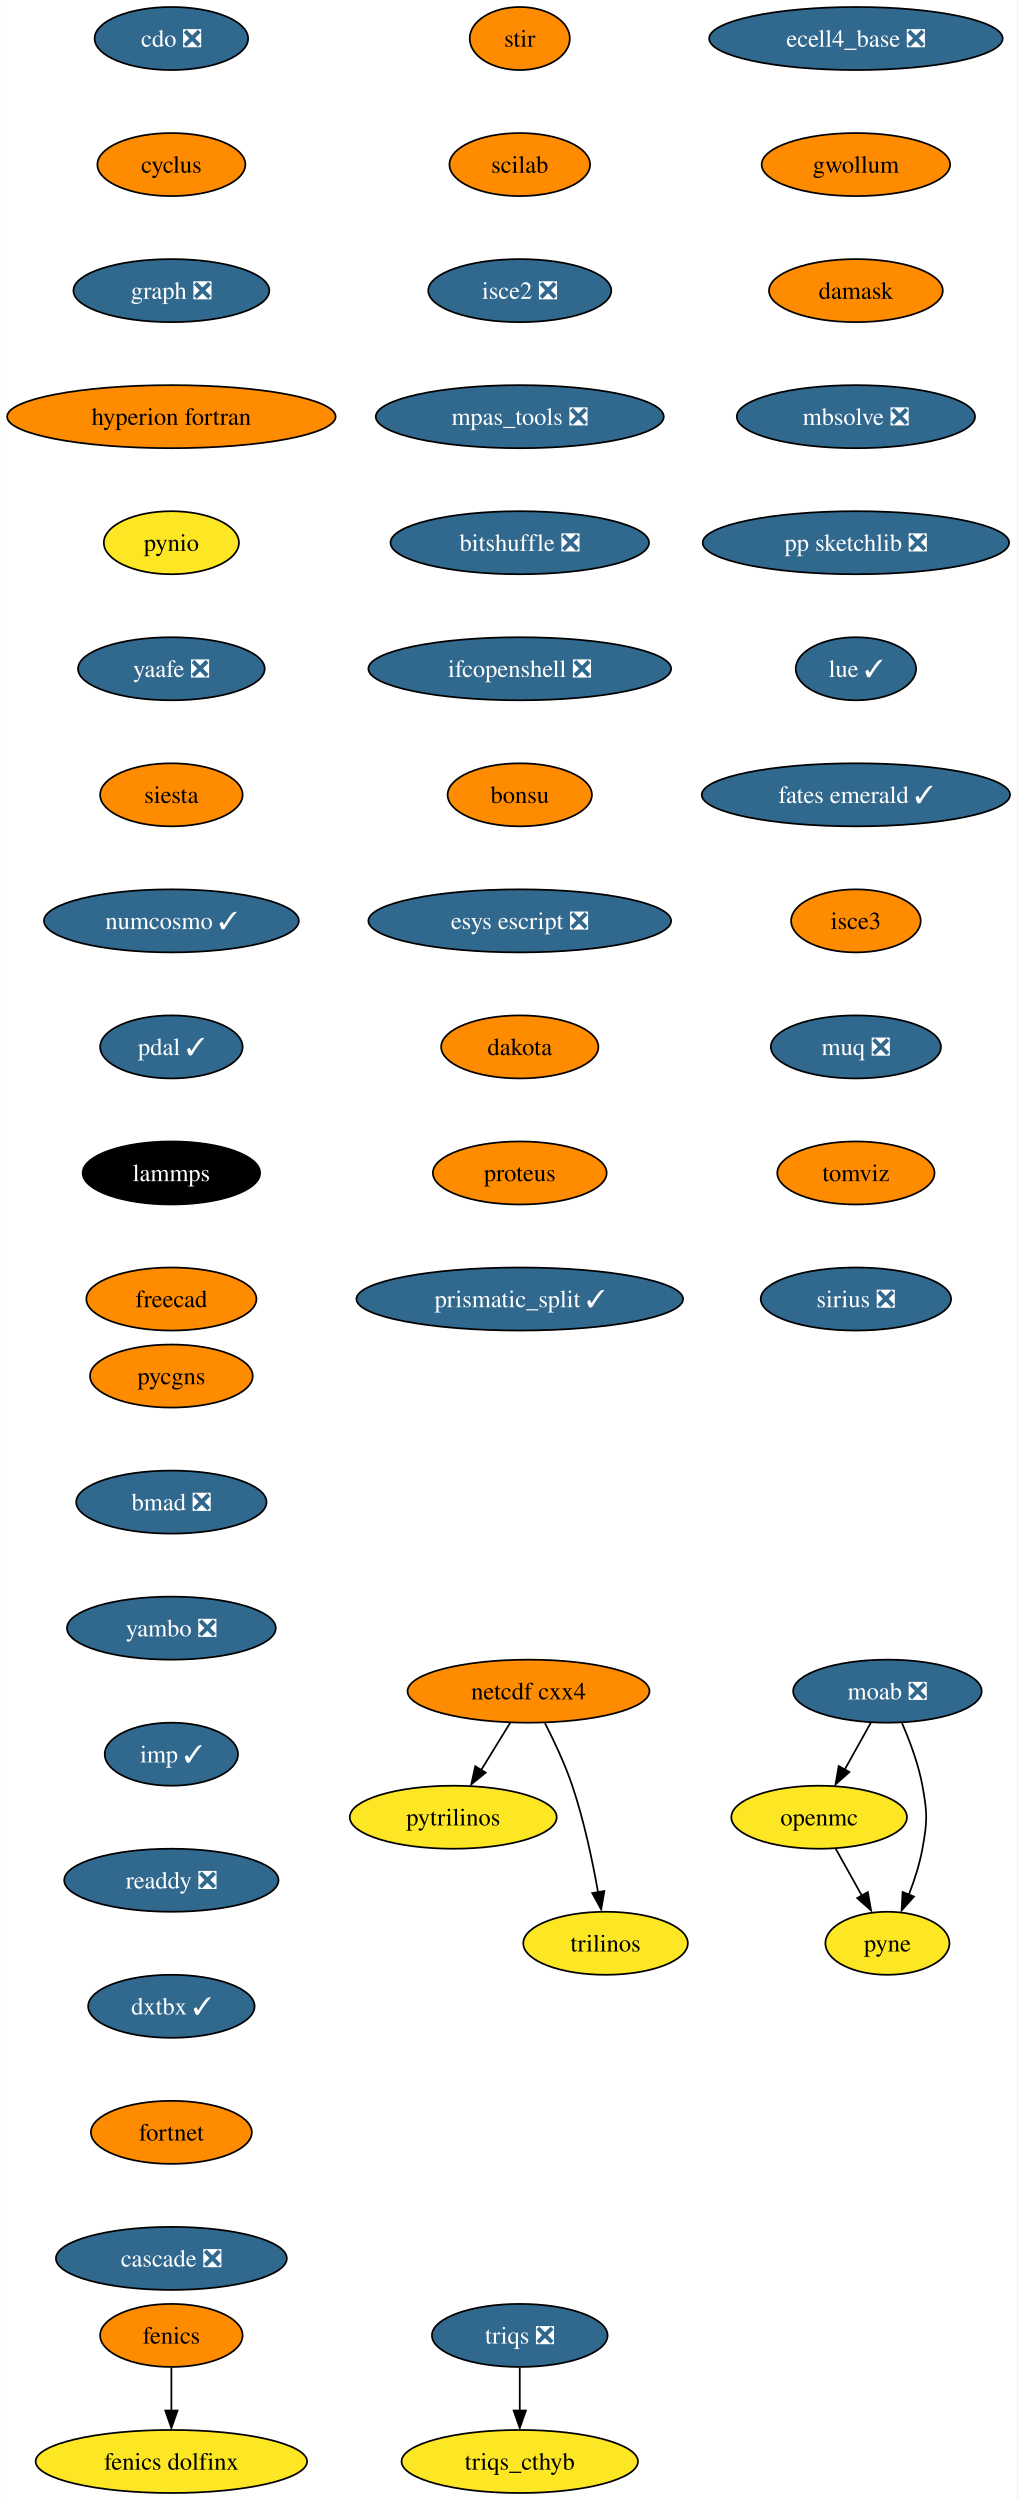
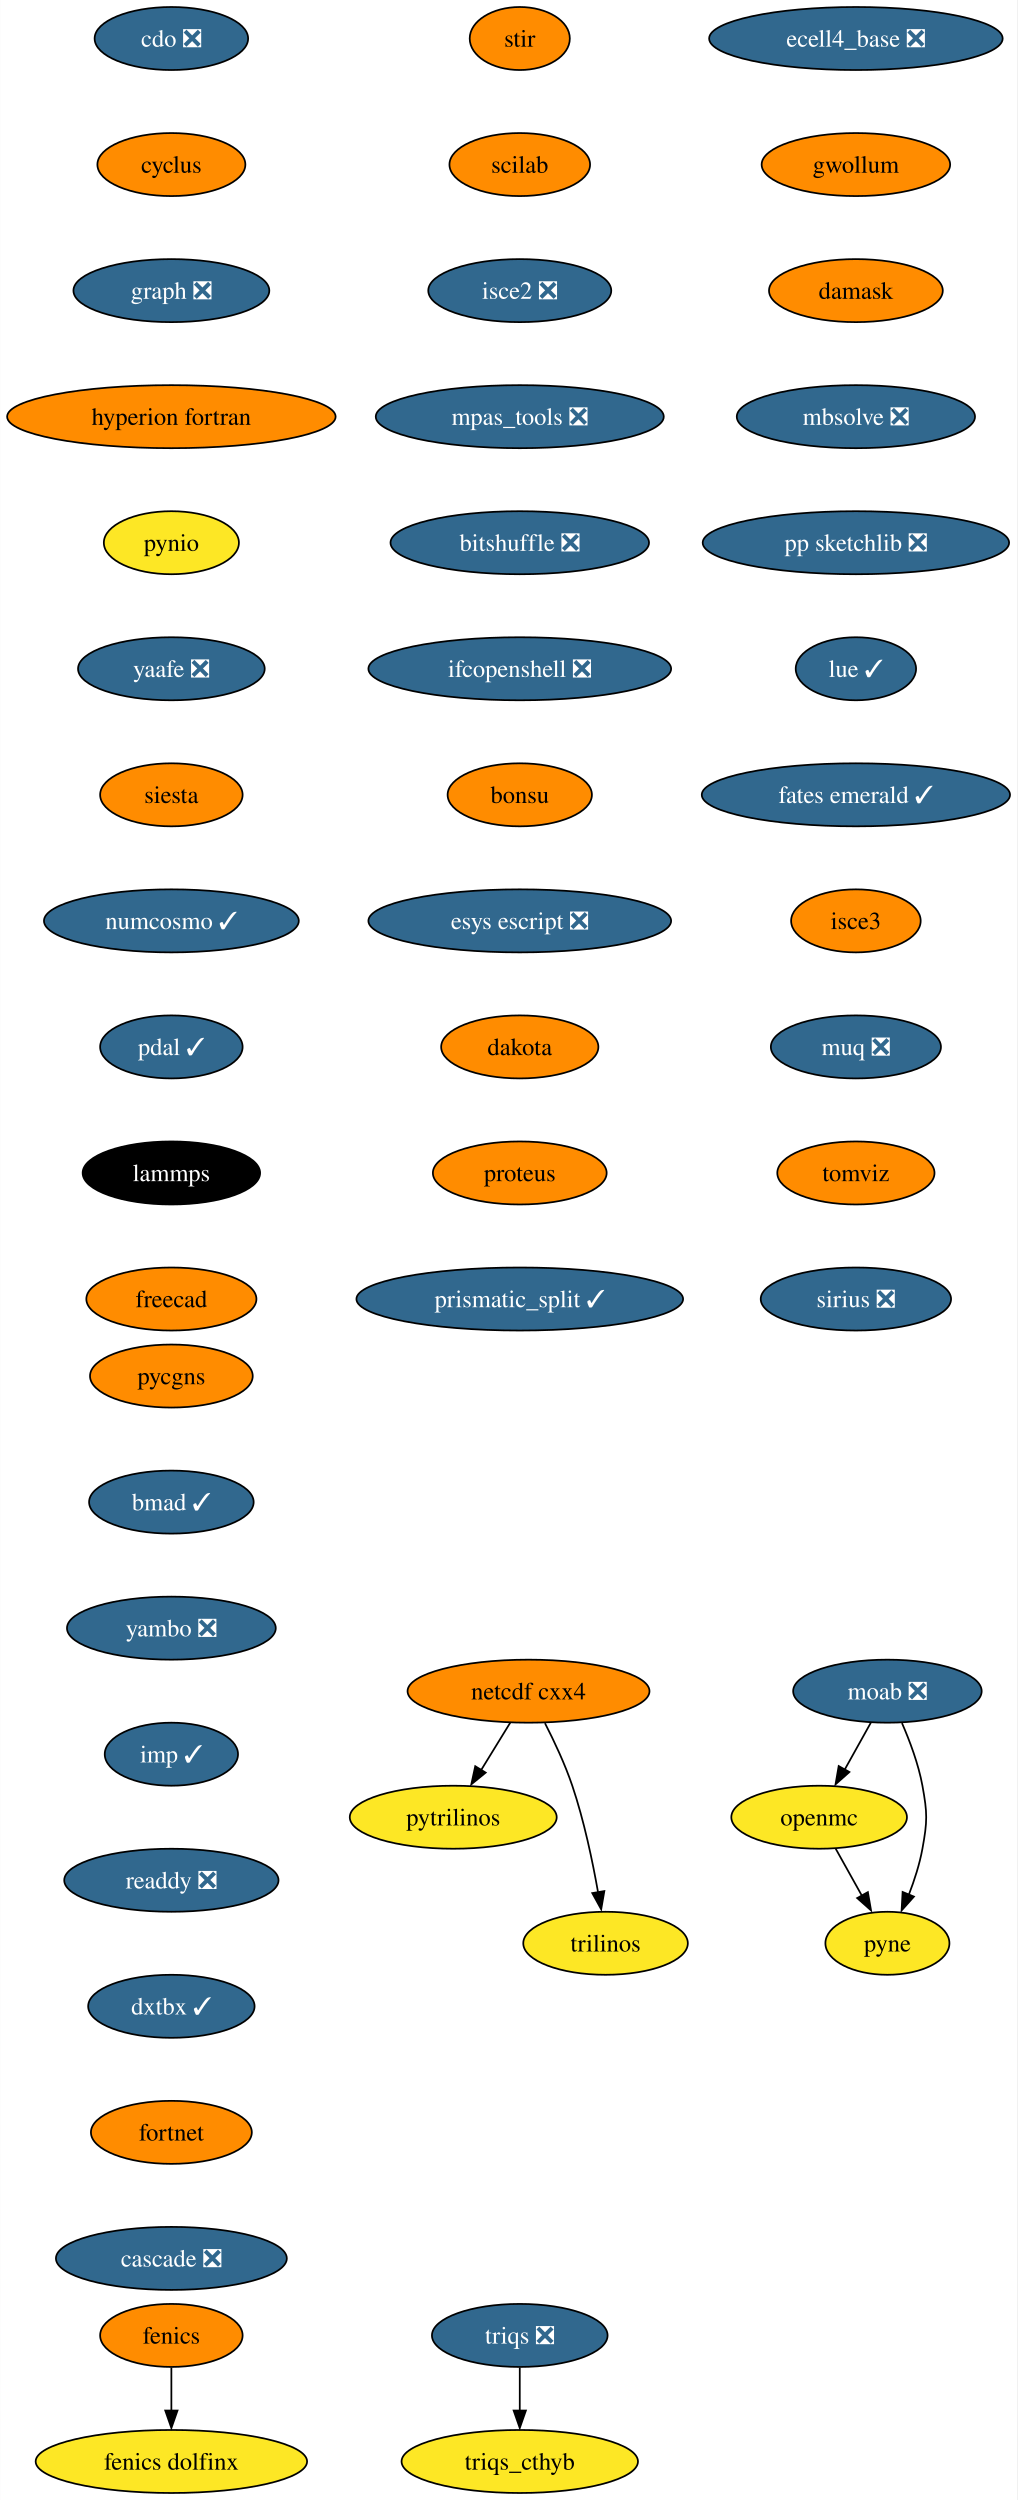
<svg xmlns="http://www.w3.org/2000/svg" xmlns:xlink="http://www.w3.org/1999/xlink" width="581pt" height="1428pt" viewBox="0.00 0.00 580.86 1428.00">
  <g id="graph0" class="graph" transform="scale(1 1) rotate(0) translate(4 1424)">
    <polygon fill="white" stroke="none" points="-4,4 -4,-1424 576.86,-1424 576.86,4 -4,4" />
    <g id="node1" class="node">
      <g id="a_node1">
        <a xlink:href="https://github.com/conda-forge/cdo-feedstock/pull/140" xlink:title="cdo ❎">
          <ellipse fill="#31688e" stroke="black" cx="93.82" cy="-1402" rx="43.84" ry="18" />
          <text text-anchor="middle" x="93.82" y="-1397.33" font-family="Times,serif" font-size="14.00" fill="white">cdo ❎</text>
        </a>
      </g>
    </g>
    <g id="node2" class="node">
      <g id="a_node2">
        <a xlink:href="https://github.com/conda-forge/cyclus-feedstock" xlink:title="cyclus">
          <ellipse fill="#ff8c00" stroke="black" cx="93.82" cy="-1330" rx="42.26" ry="18" />
          <text text-anchor="middle" x="93.82" y="-1325.33" font-family="Times,serif" font-size="14.00">cyclus</text>
        </a>
      </g>
    </g>
    <g id="node3" class="node">
      <g id="a_node3">
        <a xlink:href="https://github.com/conda-forge/graph-feedstock/pull/9" xlink:title="graph ❎">
          <ellipse fill="#31688e" stroke="black" cx="93.82" cy="-1258" rx="55.94" ry="18" />
          <text text-anchor="middle" x="93.82" y="-1253.33" font-family="Times,serif" font-size="14.00" fill="white">graph ❎</text>
        </a>
      </g>
    </g>
    <g id="node6" class="node">
      <g id="a_node6">
        <a xlink:href="https://github.com/conda-forge/hyperion-fortran-feedstock" xlink:title="hyperion fortran">
          <ellipse fill="#ff8c00" stroke="black" cx="93.82" cy="-1186" rx="93.82" ry="18" />
          <text text-anchor="middle" x="93.82" y="-1181.33" font-family="Times,serif" font-size="14.00">hyperion fortran</text>
        </a>
      </g>
    </g>
    <g id="node4" class="node">
      <g id="a_node4">
        <a xlink:href="https://github.com/conda-forge/fenics-feedstock" xlink:title="fenics">
          <ellipse fill="#ff8c00" stroke="black" cx="93.82" cy="-90" rx="40.69" ry="18" />
          <text text-anchor="middle" x="93.82" y="-85.33" font-family="Times,serif" font-size="14.00">fenics</text>
        </a>
      </g>
    </g>
    <g id="node5" class="node">
      <g id="a_node5">
        <a xlink:href="https://github.com/conda-forge/fenics-dolfinx-feedstock" xlink:title="fenics dolfinx">
          <ellipse fill="#fde725" stroke="black" cx="93.82" cy="-18" rx="77.52" ry="18" />
          <text text-anchor="middle" x="93.82" y="-13.32" font-family="Times,serif" font-size="14.00">fenics dolfinx</text>
        </a>
      </g>
    </g>
    <g id="edge3" class="edge">
      <path fill="none" stroke="black" d="M93.82,-71.7C93.82,-64.24 93.82,-55.32 93.82,-46.97" />
      <polygon fill="black" stroke="black" points="97.32,-47.1 93.82,-37.1 90.32,-47.1 97.32,-47.1" />
    </g>
    <g id="node7" class="node">
      <g id="a_node7">
        <a xlink:href="https://github.com/conda-forge/pynio-feedstock" xlink:title="pynio">
          <ellipse fill="#fde725" stroke="black" cx="93.82" cy="-1114" rx="38.58" ry="18" />
          <text text-anchor="middle" x="93.82" y="-1109.33" font-family="Times,serif" font-size="14.00">pynio</text>
        </a>
      </g>
    </g>
    <g id="node14" class="node">
      <g id="a_node14">
        <a xlink:href="https://github.com/conda-forge/yaafe-feedstock/pull/23" xlink:title="yaafe ❎">
          <ellipse fill="#31688e" stroke="black" cx="93.82" cy="-1042" rx="53.31" ry="18" />
          <text text-anchor="middle" x="93.82" y="-1037.33" font-family="Times,serif" font-size="14.00" fill="white">yaafe ❎</text>
        </a>
      </g>
    </g>
    <g id="node8" class="node">
      <g id="a_node8">
        <a xlink:href="https://github.com/conda-forge/moab-feedstock/pull/84" xlink:title="moab ❎">
          <ellipse fill="#31688e" stroke="black" cx="502.82" cy="-458" rx="53.84" ry="18" />
          <text text-anchor="middle" x="502.82" y="-453.32" font-family="Times,serif" font-size="14.00" fill="white">moab ❎</text>
        </a>
      </g>
    </g>
    <g id="node9" class="node">
      <g id="a_node9">
        <a xlink:href="https://github.com/conda-forge/openmc-feedstock" xlink:title="openmc">
          <ellipse fill="#fde725" stroke="black" cx="463.82" cy="-386" rx="50.16" ry="18" />
          <text text-anchor="middle" x="463.82" y="-381.32" font-family="Times,serif" font-size="14.00">openmc</text>
        </a>
      </g>
    </g>
    <g id="edge6" class="edge">
      <path fill="none" stroke="black" d="M493.38,-440.05C488.88,-431.97 483.39,-422.12 478.37,-413.11" />
      <polygon fill="black" stroke="black" points="481.1,-411.82 473.18,-404.79 474.99,-415.23 481.1,-411.82" />
    </g>
    <g id="node10" class="node">
      <g id="a_node10">
        <a xlink:href="https://github.com/conda-forge/pyne-feedstock" xlink:title="pyne">
          <ellipse fill="#fde725" stroke="black" cx="502.82" cy="-314" rx="35.42" ry="18" />
          <text text-anchor="middle" x="502.82" y="-309.32" font-family="Times,serif" font-size="14.00">pyne</text>
        </a>
      </g>
    </g>
    <g id="edge7" class="edge">
      <path fill="none" stroke="black" d="M511.13,-439.79C515.56,-429.63 520.56,-416.38 522.82,-404 525.69,-388.26 525.69,-383.74 522.82,-368 521.23,-359.25 518.27,-350.08 515.1,-341.86" />
      <polygon fill="black" stroke="black" points="517.97,-340.65 510.92,-332.74 511.5,-343.32 517.97,-340.65" />
    </g>
    <g id="edge8" class="edge">
      <path fill="none" stroke="black" d="M473.26,-368.05C477.77,-359.97 483.26,-350.12 488.28,-341.11" />
      <polygon fill="black" stroke="black" points="491.66,-343.23 493.47,-332.79 485.54,-339.82 491.66,-343.23" />
    </g>
    <g id="node11" class="node">
      <g id="a_node11">
        <a xlink:href="https://github.com/conda-forge/netcdf-cxx4-feedstock" xlink:title="netcdf cxx4">
          <ellipse fill="#ff8c00" stroke="black" cx="297.82" cy="-458" rx="69.1" ry="18" />
          <text text-anchor="middle" x="297.82" y="-453.32" font-family="Times,serif" font-size="14.00">netcdf cxx4</text>
        </a>
      </g>
    </g>
    <g id="node12" class="node">
      <g id="a_node12">
        <a xlink:href="https://github.com/conda-forge/pytrilinos-feedstock" xlink:title="pytrilinos">
          <ellipse fill="#fde725" stroke="black" cx="254.82" cy="-386" rx="59.1" ry="18" />
          <text text-anchor="middle" x="254.82" y="-381.32" font-family="Times,serif" font-size="14.00">pytrilinos</text>
        </a>
      </g>
    </g>
    <g id="edge9" class="edge">
      <path fill="none" stroke="black" d="M287.41,-440.05C282.45,-431.97 276.4,-422.12 270.86,-413.11" />
      <polygon fill="black" stroke="black" points="273.35,-411.48 265.14,-404.79 267.39,-415.14 273.35,-411.48" />
    </g>
    <g id="node13" class="node">
      <g id="a_node13">
        <a xlink:href="https://github.com/conda-forge/trilinos-feedstock" xlink:title="trilinos">
          <ellipse fill="#fde725" stroke="black" cx="341.82" cy="-314" rx="47" ry="18" />
          <text text-anchor="middle" x="341.82" y="-309.32" font-family="Times,serif" font-size="14.00">trilinos</text>
        </a>
      </g>
    </g>
    <g id="edge10" class="edge">
      <path fill="none" stroke="black" d="M307.2,-439.75C312.41,-429.59 318.66,-416.34 322.82,-404 329.54,-384.11 334.4,-360.88 337.53,-343.15" />
      <polygon fill="black" stroke="black" points="341.13,-343.82 339.33,-333.38 334.23,-342.66 341.13,-343.82" />
    </g>
    <g id="node15" class="node">
      <g id="a_node15">
        <a xlink:href="https://github.com/conda-forge/siesta-feedstock" xlink:title="siesta">
          <ellipse fill="#ff8c00" stroke="black" cx="93.82" cy="-970" rx="40.69" ry="18" />
          <text text-anchor="middle" x="93.82" y="-965.33" font-family="Times,serif" font-size="14.00">siesta</text>
        </a>
      </g>
    </g>
    <g id="node16" class="node">
      <g id="a_node16">
        <a xlink:href="https://github.com/conda-forge/numcosmo-feedstock/pull/37" xlink:title="numcosmo ✓">
          <ellipse fill="#31688e" stroke="black" cx="93.82" cy="-898" rx="72.78" ry="18" />
          <text text-anchor="middle" x="93.82" y="-893.33" font-family="Times,serif" font-size="14.00" fill="white">numcosmo ✓</text>
        </a>
      </g>
    </g>
    <g id="node17" class="node">
      <g id="a_node17">
        <a xlink:href="https://github.com/conda-forge/pdal-feedstock/pull/210" xlink:title="pdal ✓">
          <ellipse fill="#31688e" stroke="black" cx="93.82" cy="-826" rx="40.69" ry="18" />
          <text text-anchor="middle" x="93.82" y="-821.33" font-family="Times,serif" font-size="14.00" fill="white">pdal ✓</text>
        </a>
      </g>
    </g>
    <g id="node18" class="node">
      <g id="a_node18">
        <a xlink:href="https://github.com/conda-forge/lammps-feedstock" xlink:title="lammps">
          <ellipse fill="#000000" stroke="black" cx="93.82" cy="-754" rx="50.68" ry="18" />
          <text text-anchor="middle" x="93.82" y="-749.33" font-family="Times,serif" font-size="14.00" fill="white">lammps</text>
        </a>
      </g>
    </g>
    <g id="node19" class="node">
      <g id="a_node19">
        <a xlink:href="https://github.com/conda-forge/freecad-feedstock" xlink:title="freecad">
          <ellipse fill="#ff8c00" stroke="black" cx="93.82" cy="-682" rx="48.58" ry="18" />
          <text text-anchor="middle" x="93.82" y="-677.33" font-family="Times,serif" font-size="14.00">freecad</text>
        </a>
      </g>
    </g>
    <g id="node20" class="node">
      <g id="a_node20">
        <a xlink:href="https://github.com/conda-forge/stir-feedstock" xlink:title="stir">
          <ellipse fill="#ff8c00" stroke="black" cx="292.82" cy="-1402" rx="28.59" ry="18" />
          <text text-anchor="middle" x="292.82" y="-1397.33" font-family="Times,serif" font-size="14.00">stir</text>
        </a>
      </g>
    </g>
    <g id="node21" class="node">
      <g id="a_node21">
        <a xlink:href="https://github.com/conda-forge/scilab-feedstock" xlink:title="scilab">
          <ellipse fill="#ff8c00" stroke="black" cx="292.82" cy="-1330" rx="40.16" ry="18" />
          <text text-anchor="middle" x="292.82" y="-1325.33" font-family="Times,serif" font-size="14.00">scilab</text>
        </a>
      </g>
    </g>
    <g id="node22" class="node">
      <g id="a_node22">
        <a xlink:href="https://github.com/conda-forge/isce2-feedstock/pull/64" xlink:title="isce2 ❎">
          <ellipse fill="#31688e" stroke="black" cx="292.82" cy="-1258" rx="52.26" ry="18" />
          <text text-anchor="middle" x="292.82" y="-1253.33" font-family="Times,serif" font-size="14.00" fill="white">isce2 ❎</text>
        </a>
      </g>
    </g>
    <g id="node23" class="node">
      <g id="a_node23">
        <a xlink:href="https://github.com/conda-forge/mpas_tools-feedstock/pull/76" xlink:title="mpas_tools ❎">
          <ellipse fill="#31688e" stroke="black" cx="292.82" cy="-1186" rx="82.25" ry="18" />
          <text text-anchor="middle" x="292.82" y="-1181.33" font-family="Times,serif" font-size="14.00" fill="white">mpas_tools ❎</text>
        </a>
      </g>
    </g>
    <g id="node24" class="node">
      <g id="a_node24">
        <a xlink:href="https://github.com/conda-forge/bitshuffle-feedstock/pull/38" xlink:title="bitshuffle ❎">
          <ellipse fill="#31688e" stroke="black" cx="292.82" cy="-1114" rx="73.83" ry="18" />
          <text text-anchor="middle" x="292.82" y="-1109.33" font-family="Times,serif" font-size="14.00" fill="white">bitshuffle ❎</text>
        </a>
      </g>
    </g>
    <g id="node25" class="node">
      <g id="a_node25">
        <a xlink:href="https://github.com/conda-forge/ifcopenshell-feedstock/pull/30" xlink:title="ifcopenshell ❎">
          <ellipse fill="#31688e" stroke="black" cx="292.82" cy="-1042" rx="86.46" ry="18" />
          <text text-anchor="middle" x="292.82" y="-1037.33" font-family="Times,serif" font-size="14.00" fill="white">ifcopenshell ❎</text>
        </a>
      </g>
    </g>
    <g id="node26" class="node">
      <g id="a_node26">
        <a xlink:href="https://github.com/conda-forge/bonsu-feedstock" xlink:title="bonsu">
          <ellipse fill="#ff8c00" stroke="black" cx="292.82" cy="-970" rx="41.21" ry="18" />
          <text text-anchor="middle" x="292.82" y="-965.33" font-family="Times,serif" font-size="14.00">bonsu</text>
        </a>
      </g>
    </g>
    <g id="node27" class="node">
      <g id="a_node27">
        <a xlink:href="https://github.com/conda-forge/esys-escript-feedstock/pull/62" xlink:title="esys escript ❎">
          <ellipse fill="#31688e" stroke="black" cx="292.82" cy="-898" rx="86.46" ry="18" />
          <text text-anchor="middle" x="292.82" y="-893.33" font-family="Times,serif" font-size="14.00" fill="white">esys escript ❎</text>
        </a>
      </g>
    </g>
    <g id="node28" class="node">
      <g id="a_node28">
        <a xlink:href="https://github.com/conda-forge/dakota-feedstock" xlink:title="dakota">
          <ellipse fill="#ff8c00" stroke="black" cx="292.82" cy="-826" rx="44.9" ry="18" />
          <text text-anchor="middle" x="292.82" y="-821.33" font-family="Times,serif" font-size="14.00">dakota</text>
        </a>
      </g>
    </g>
    <g id="node29" class="node">
      <g id="a_node29">
        <a xlink:href="https://github.com/conda-forge/proteus-feedstock" xlink:title="proteus">
          <ellipse fill="#ff8c00" stroke="black" cx="292.82" cy="-754" rx="49.63" ry="18" />
          <text text-anchor="middle" x="292.82" y="-749.33" font-family="Times,serif" font-size="14.00">proteus</text>
        </a>
      </g>
    </g>
    <g id="node32" class="node">
      <g id="a_node32">
        <a xlink:href="https://github.com/conda-forge/prismatic_split-feedstock/pull/39" xlink:title="prismatic_split ✓">
          <ellipse fill="#31688e" stroke="black" cx="292.82" cy="-682" rx="93.3" ry="18" />
          <text text-anchor="middle" x="292.82" y="-677.33" font-family="Times,serif" font-size="14.00" fill="white">prismatic_split ✓</text>
        </a>
      </g>
    </g>
    <g id="node30" class="node">
      <g id="a_node30">
        <a xlink:href="https://github.com/conda-forge/triqs-feedstock/pull/39" xlink:title="triqs ❎">
          <ellipse fill="#31688e" stroke="black" cx="292.82" cy="-90" rx="50.16" ry="18" />
          <text text-anchor="middle" x="292.82" y="-85.33" font-family="Times,serif" font-size="14.00" fill="white">triqs ❎</text>
        </a>
      </g>
    </g>
    <g id="node31" class="node">
      <g id="a_node31">
        <a xlink:href="https://github.com/conda-forge/triqs_cthyb-feedstock" xlink:title="triqs_cthyb">
          <ellipse fill="#fde725" stroke="black" cx="292.82" cy="-18" rx="67.52" ry="18" />
          <text text-anchor="middle" x="292.82" y="-13.32" font-family="Times,serif" font-size="14.00">triqs_cthyb</text>
        </a>
      </g>
    </g>
    <g id="edge26" class="edge">
      <path fill="none" stroke="black" d="M292.82,-71.7C292.82,-64.24 292.82,-55.32 292.82,-46.97" />
      <polygon fill="black" stroke="black" points="296.32,-47.1 292.82,-37.1 289.32,-47.1 296.32,-47.1" />
    </g>
    <g id="node33" class="node">
      <g id="a_node33">
        <a xlink:href="https://github.com/conda-forge/ecell4_base-feedstock/pull/23" xlink:title="ecell4_base ❎">
          <ellipse fill="#31688e" stroke="black" cx="484.82" cy="-1402" rx="83.83" ry="18" />
          <text text-anchor="middle" x="484.82" y="-1397.33" font-family="Times,serif" font-size="14.00" fill="white">ecell4_base ❎</text>
        </a>
      </g>
    </g>
    <g id="node34" class="node">
      <g id="a_node34">
        <a xlink:href="https://github.com/conda-forge/gwollum-feedstock" xlink:title="gwollum">
          <ellipse fill="#ff8c00" stroke="black" cx="484.82" cy="-1330" rx="53.84" ry="18" />
          <text text-anchor="middle" x="484.82" y="-1325.33" font-family="Times,serif" font-size="14.00">gwollum</text>
        </a>
      </g>
    </g>
    <g id="node35" class="node">
      <g id="a_node35">
        <a xlink:href="https://github.com/conda-forge/damask-feedstock" xlink:title="damask">
          <ellipse fill="#ff8c00" stroke="black" cx="484.82" cy="-1258" rx="49.63" ry="18" />
          <text text-anchor="middle" x="484.82" y="-1253.33" font-family="Times,serif" font-size="14.00">damask</text>
        </a>
      </g>
    </g>
    <g id="node36" class="node">
      <g id="a_node36">
        <a xlink:href="https://github.com/conda-forge/mbsolve-feedstock/pull/15" xlink:title="mbsolve ❎">
          <ellipse fill="#31688e" stroke="black" cx="484.82" cy="-1186" rx="68.04" ry="18" />
          <text text-anchor="middle" x="484.82" y="-1181.33" font-family="Times,serif" font-size="14.00" fill="white">mbsolve ❎</text>
        </a>
      </g>
    </g>
    <g id="node37" class="node">
      <g id="a_node37">
        <a xlink:href="https://github.com/conda-forge/pp-sketchlib-feedstock/pull/41" xlink:title="pp sketchlib ❎">
          <ellipse fill="#31688e" stroke="black" cx="484.82" cy="-1114" rx="87.51" ry="18" />
          <text text-anchor="middle" x="484.82" y="-1109.33" font-family="Times,serif" font-size="14.00" fill="white">pp sketchlib ❎</text>
        </a>
      </g>
    </g>
    <g id="node38" class="node">
      <g id="a_node38">
        <a xlink:href="https://github.com/conda-forge/lue-feedstock/pull/38" xlink:title="lue ✓">
          <ellipse fill="#31688e" stroke="black" cx="484.82" cy="-1042" rx="34.37" ry="18" />
          <text text-anchor="middle" x="484.82" y="-1037.33" font-family="Times,serif" font-size="14.00" fill="white">lue ✓</text>
        </a>
      </g>
    </g>
    <g id="node39" class="node">
      <g id="a_node39">
        <a xlink:href="https://github.com/conda-forge/fates-emerald-feedstock/pull/16" xlink:title="fates emerald ✓">
          <ellipse fill="#31688e" stroke="black" cx="484.82" cy="-970" rx="88.04" ry="18" />
          <text text-anchor="middle" x="484.82" y="-965.33" font-family="Times,serif" font-size="14.00" fill="white">fates emerald ✓</text>
        </a>
      </g>
    </g>
    <g id="node40" class="node">
      <g id="a_node40">
        <a xlink:href="https://github.com/conda-forge/isce3-feedstock" xlink:title="isce3">
          <ellipse fill="#ff8c00" stroke="black" cx="484.82" cy="-898" rx="37" ry="18" />
          <text text-anchor="middle" x="484.82" y="-893.33" font-family="Times,serif" font-size="14.00">isce3</text>
        </a>
      </g>
    </g>
    <g id="node41" class="node">
      <g id="a_node41">
        <a xlink:href="https://github.com/conda-forge/muq-feedstock/pull/32" xlink:title="muq ❎">
          <ellipse fill="#31688e" stroke="black" cx="484.82" cy="-826" rx="48.58" ry="18" />
          <text text-anchor="middle" x="484.82" y="-821.33" font-family="Times,serif" font-size="14.00" fill="white">muq ❎</text>
        </a>
      </g>
    </g>
    <g id="node42" class="node">
      <g id="a_node42">
        <a xlink:href="https://github.com/conda-forge/tomviz-feedstock" xlink:title="tomviz">
          <ellipse fill="#ff8c00" stroke="black" cx="484.82" cy="-754" rx="44.9" ry="18" />
          <text text-anchor="middle" x="484.82" y="-749.33" font-family="Times,serif" font-size="14.00">tomviz</text>
        </a>
      </g>
    </g>
    <g id="node43" class="node">
      <g id="a_node43">
        <a xlink:href="https://github.com/conda-forge/sirius-feedstock/pull/21" xlink:title="sirius ❎">
          <ellipse fill="#31688e" stroke="black" cx="484.82" cy="-682" rx="54.36" ry="18" />
          <text text-anchor="middle" x="484.82" y="-677.33" font-family="Times,serif" font-size="14.00" fill="white">sirius ❎</text>
        </a>
      </g>
    </g>
    <g id="node44" class="node">
      <g id="a_node44">
        <a xlink:href="https://github.com/conda-forge/pycgns-feedstock" xlink:title="pycgns">
          <ellipse fill="#ff8c00" stroke="black" cx="93.82" cy="-638" rx="46.47" ry="18" />
          <text text-anchor="middle" x="93.82" y="-633.33" font-family="Times,serif" font-size="14.00">pycgns</text>
        </a>
      </g>
    </g>
    <g id="node45" class="node">
      <g id="a_node45">
-         <a xlink:href="https://github.com/conda-forge/bmad-feedstock/pull/245" xlink:title="bmad ❎">
-           <ellipse fill="#31688e" stroke="black" cx="93.82" cy="-566" rx="54.36" ry="18" />
-           <text text-anchor="middle" x="93.82" y="-561.33" font-family="Times,serif" font-size="14.00" fill="white">bmad ❎</text>
+         <a xlink:href="https://github.com/conda-forge/bmad-feedstock/pull/245" xlink:title="bmad ✓">
+           <ellipse fill="#31688e" stroke="black" cx="93.82" cy="-566" rx="47" ry="18" />
+           <text text-anchor="middle" x="93.82" y="-561.33" font-family="Times,serif" font-size="14.00" fill="white">bmad ✓</text>
        </a>
      </g>
    </g>
    <g id="node46" class="node">
      <g id="a_node46">
        <a xlink:href="https://github.com/conda-forge/yambo-feedstock/pull/15" xlink:title="yambo ❎">
          <ellipse fill="#31688e" stroke="black" cx="93.82" cy="-494" rx="59.63" ry="18" />
          <text text-anchor="middle" x="93.82" y="-489.32" font-family="Times,serif" font-size="14.00" fill="white">yambo ❎</text>
        </a>
      </g>
    </g>
    <g id="node47" class="node">
      <g id="a_node47">
        <a xlink:href="https://github.com/conda-forge/imp-feedstock/pull/27" xlink:title="imp ✓">
          <ellipse fill="#31688e" stroke="black" cx="93.82" cy="-422" rx="38.06" ry="18" />
          <text text-anchor="middle" x="93.82" y="-417.32" font-family="Times,serif" font-size="14.00" fill="white">imp ✓</text>
        </a>
      </g>
    </g>
    <g id="node48" class="node">
      <g id="a_node48">
        <a xlink:href="https://github.com/conda-forge/readdy-feedstock/pull/11" xlink:title="readdy ❎">
          <ellipse fill="#31688e" stroke="black" cx="93.82" cy="-350" rx="61.2" ry="18" />
          <text text-anchor="middle" x="93.82" y="-345.32" font-family="Times,serif" font-size="14.00" fill="white">readdy ❎</text>
        </a>
      </g>
    </g>
    <g id="node49" class="node">
      <g id="a_node49">
        <a xlink:href="https://github.com/conda-forge/dxtbx-feedstock/pull/47" xlink:title="dxtbx ✓">
          <ellipse fill="#31688e" stroke="black" cx="93.82" cy="-278" rx="47.53" ry="18" />
          <text text-anchor="middle" x="93.82" y="-273.32" font-family="Times,serif" font-size="14.00" fill="white">dxtbx ✓</text>
        </a>
      </g>
    </g>
    <g id="node50" class="node">
      <g id="a_node50">
        <a xlink:href="https://github.com/conda-forge/fortnet-feedstock" xlink:title="fortnet">
          <ellipse fill="#ff8c00" stroke="black" cx="93.82" cy="-206" rx="45.95" ry="18" />
          <text text-anchor="middle" x="93.82" y="-201.33" font-family="Times,serif" font-size="14.00">fortnet</text>
        </a>
      </g>
    </g>
    <g id="node51" class="node">
      <g id="a_node51">
        <a xlink:href="https://github.com/conda-forge/cascade-feedstock/pull/9" xlink:title="cascade ❎">
          <ellipse fill="#31688e" stroke="black" cx="93.82" cy="-134" rx="65.94" ry="18" />
          <text text-anchor="middle" x="93.82" y="-129.32" font-family="Times,serif" font-size="14.00" fill="white">cascade ❎</text>
        </a>
      </g>
    </g>
  </g>
</svg>
